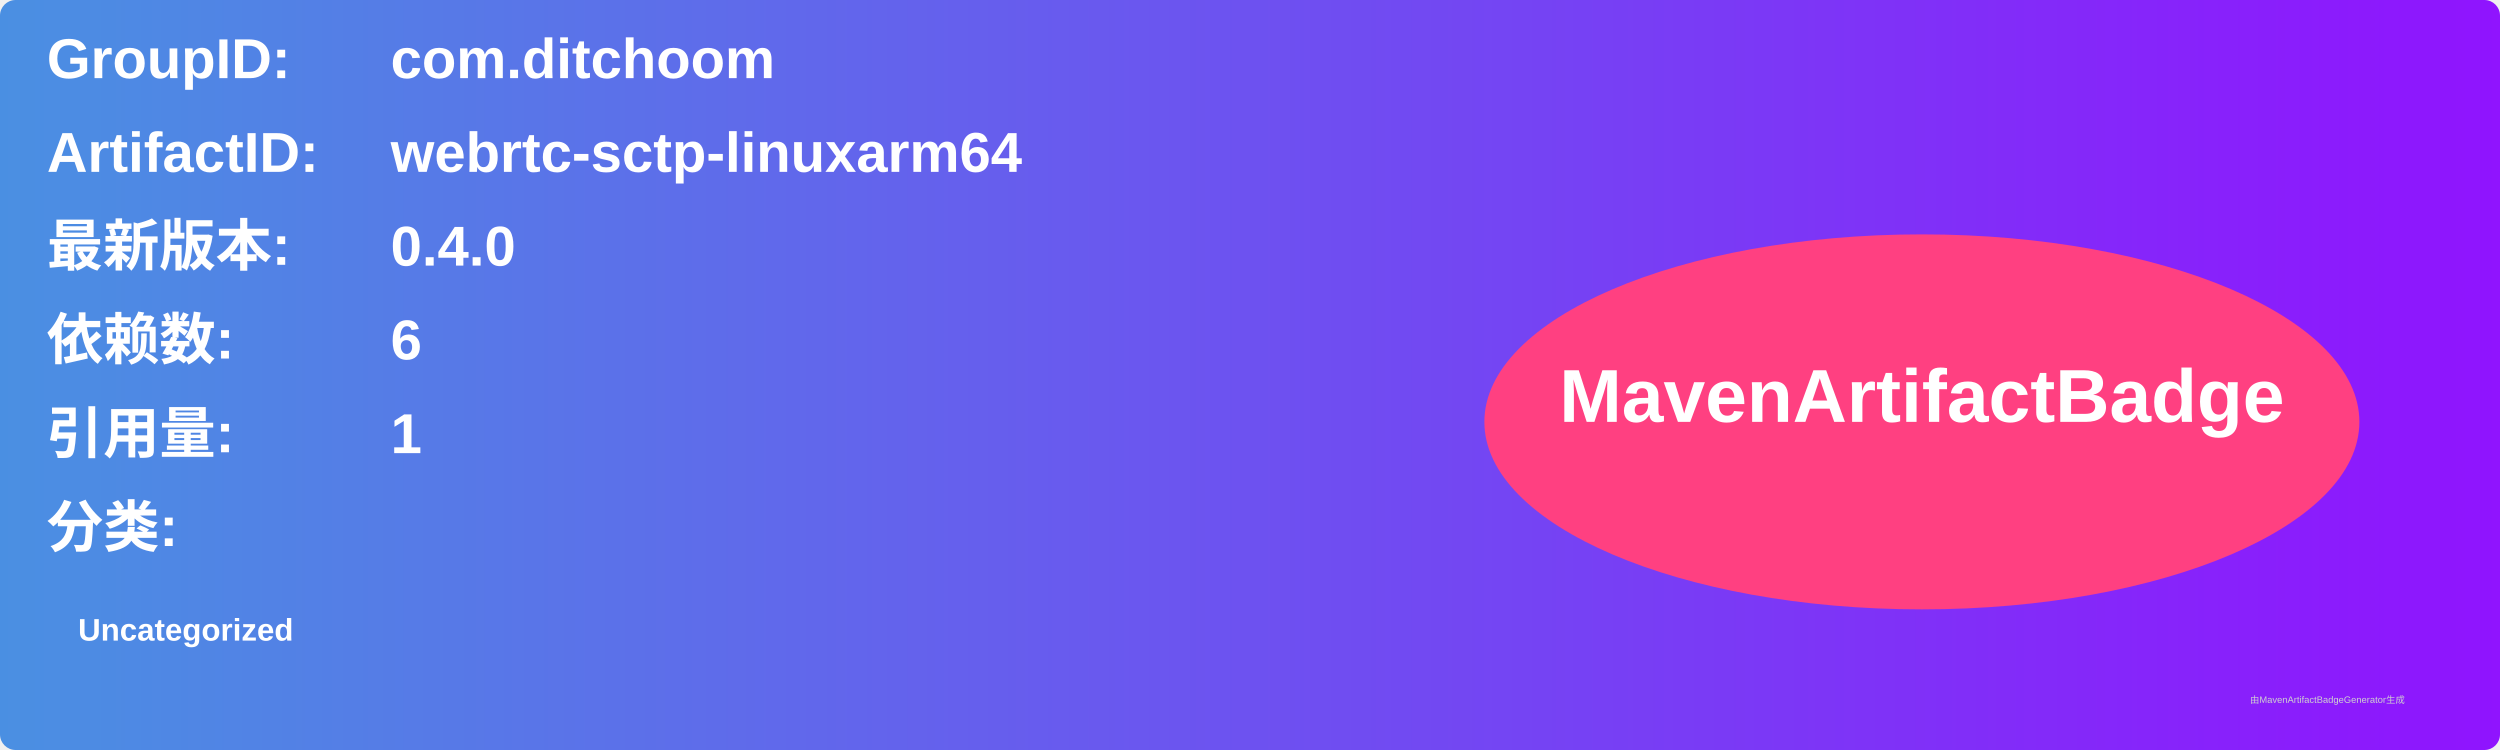
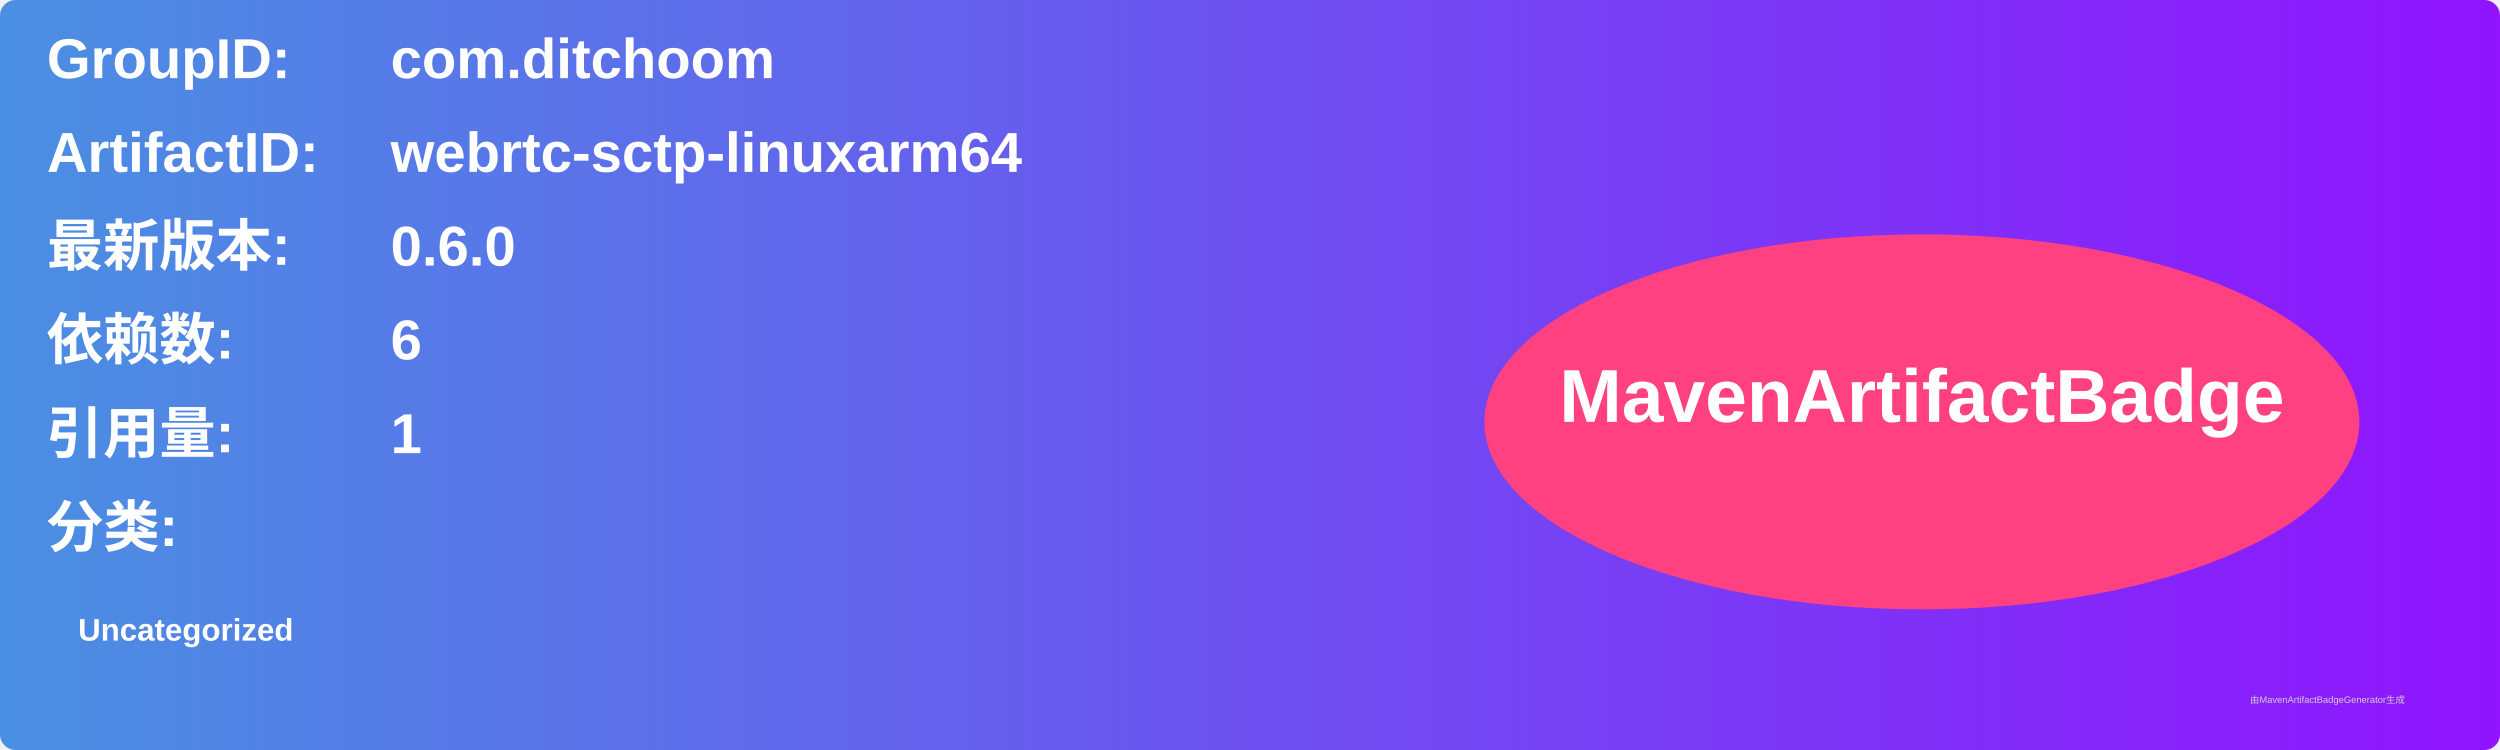
<svg xmlns="http://www.w3.org/2000/svg" width="800" height="240" viewBox="0 0 800 240">
  <linearGradient id="grad" x1="0%" y1="0%" x2="100%" y2="0%">
    <stop offset="0%" stop-color="#4a90e2" />
    <stop offset="100%" stop-color="#9013fe" />
  </linearGradient>
  <rect width="100%" height="100%" rx="5" ry="5" fill="url(#grad)" />
  <g transform="translate(15, 15)">
    <text x="0" y="10" font-family="Arial" font-size="18" fill="white" font-weight="bold" width="260">GroupID:</text>
    <text x="110" y="10" font-family="Arial" font-size="18" fill="white" font-weight="bold" width="460">com.ditchoom</text>
    <text x="0" y="40" font-family="Arial" font-size="18" fill="white" font-weight="bold" width="260">ArtifactID:</text>
    <text x="110" y="40" font-family="Arial" font-size="18" fill="white" font-weight="bold" width="460">webrtc-sctp-linuxarm64</text>
    <text x="0" y="70" font-family="Arial" font-size="18" fill="white" font-weight="bold">最新版本:</text>
    <text x="110" y="70" font-family="Arial" font-size="18" fill="white" font-weight="bold">
-       <tspan font-weight="bold">0.4.0</tspan>
+       <tspan font-weight="bold">0.6.0</tspan>
    </text>
    <text x="0" y="100" font-family="Arial" font-size="18" fill="white" font-weight="bold">依赖数: </text>
    <text x="110" y="100" font-family="Arial" font-size="18" fill="white">
      <tspan font-weight="bold">6</tspan>
    </text>
    <text x="0" y="130" font-family="Arial" font-size="18" fill="white" font-weight="bold">引用量: </text>
    <text x="110" y="130" font-family="Arial" font-size="18" fill="white">
      <tspan font-weight="bold">1</tspan>
    </text>
    <text x="0" y="160" font-family="Arial" font-size="18" fill="white" font-weight="bold">分类:</text>
    <text x="10" y="190" font-family="Arial" font-size="10" fill="white">
      <tspan font-weight="bold">Uncategorized</tspan>
    </text>
    <ellipse cx="600" cy="120" rx="140" ry="60" fill="#ff4081" />
    <text x="600" y="120" text-anchor="middle" font-family="Arial" font-size="24" fill="white" font-weight="bold">MavenArtifactBadge</text>
  </g>
  <text x="720" y="225" font-family="Arial" font-size="3" fill="#d0d0d0">由MavenArtifactBadgeGenerator生成</text>
</svg>
